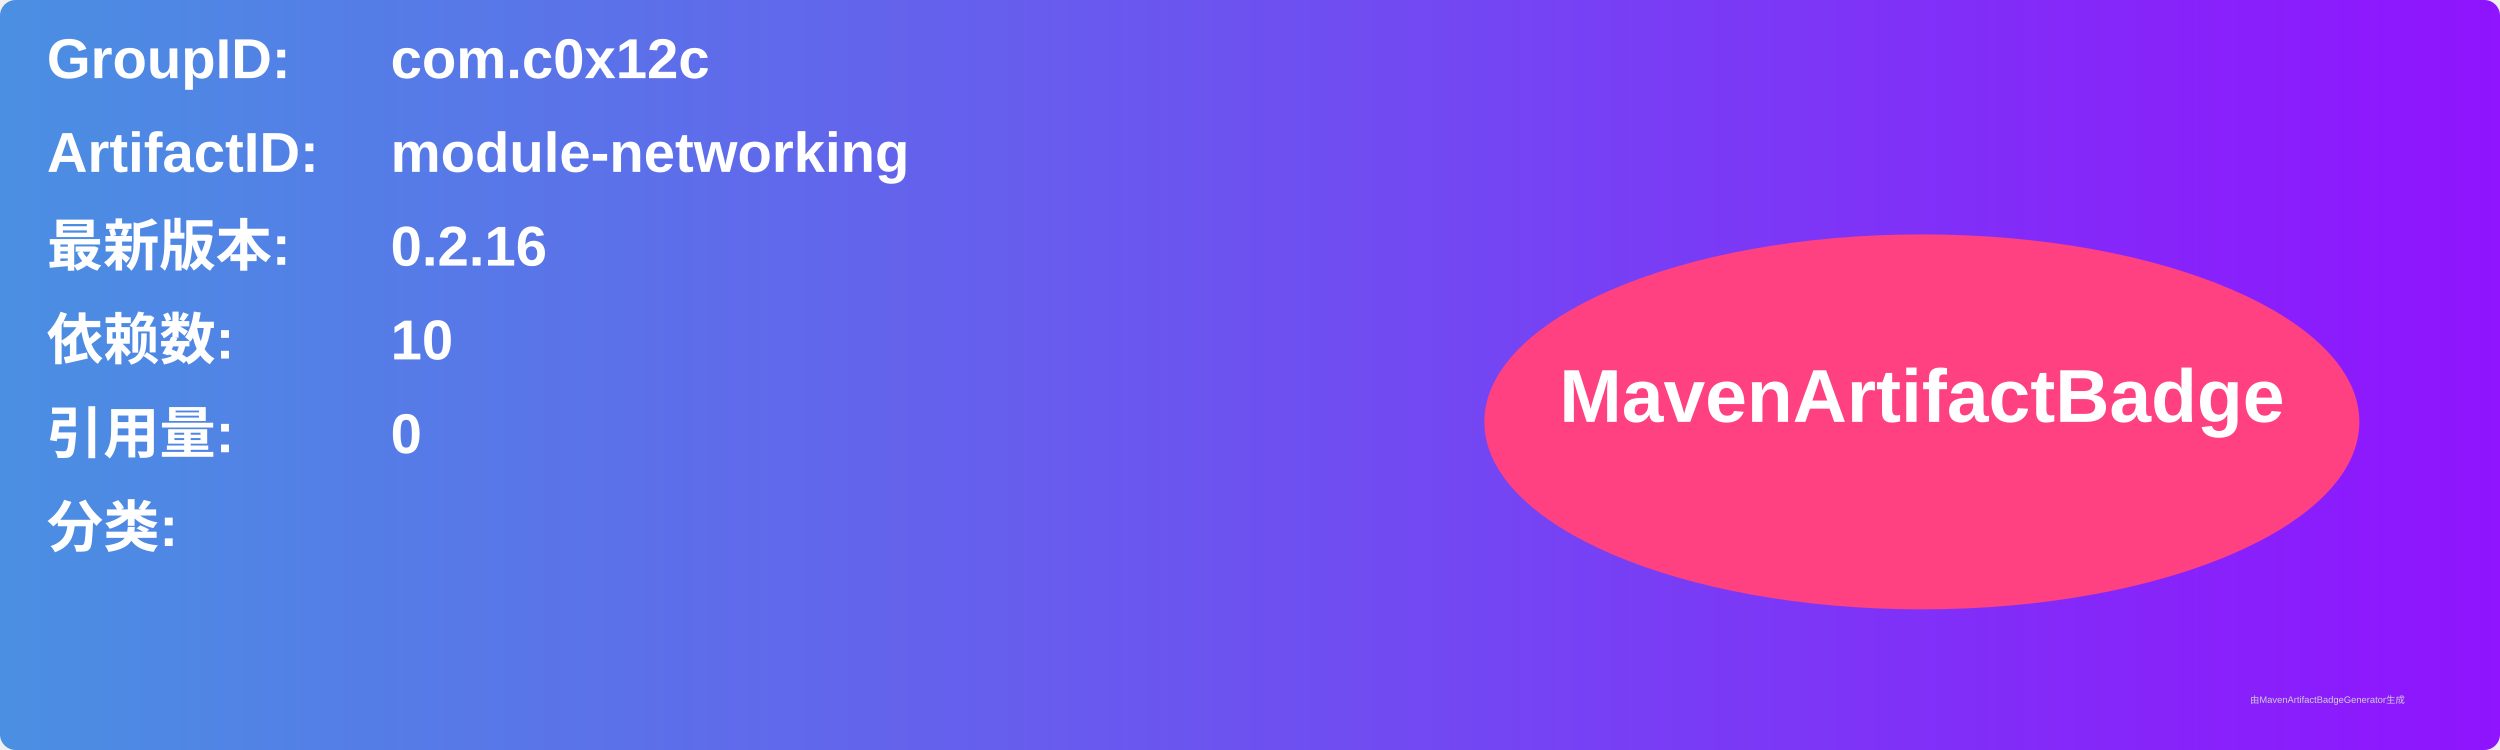
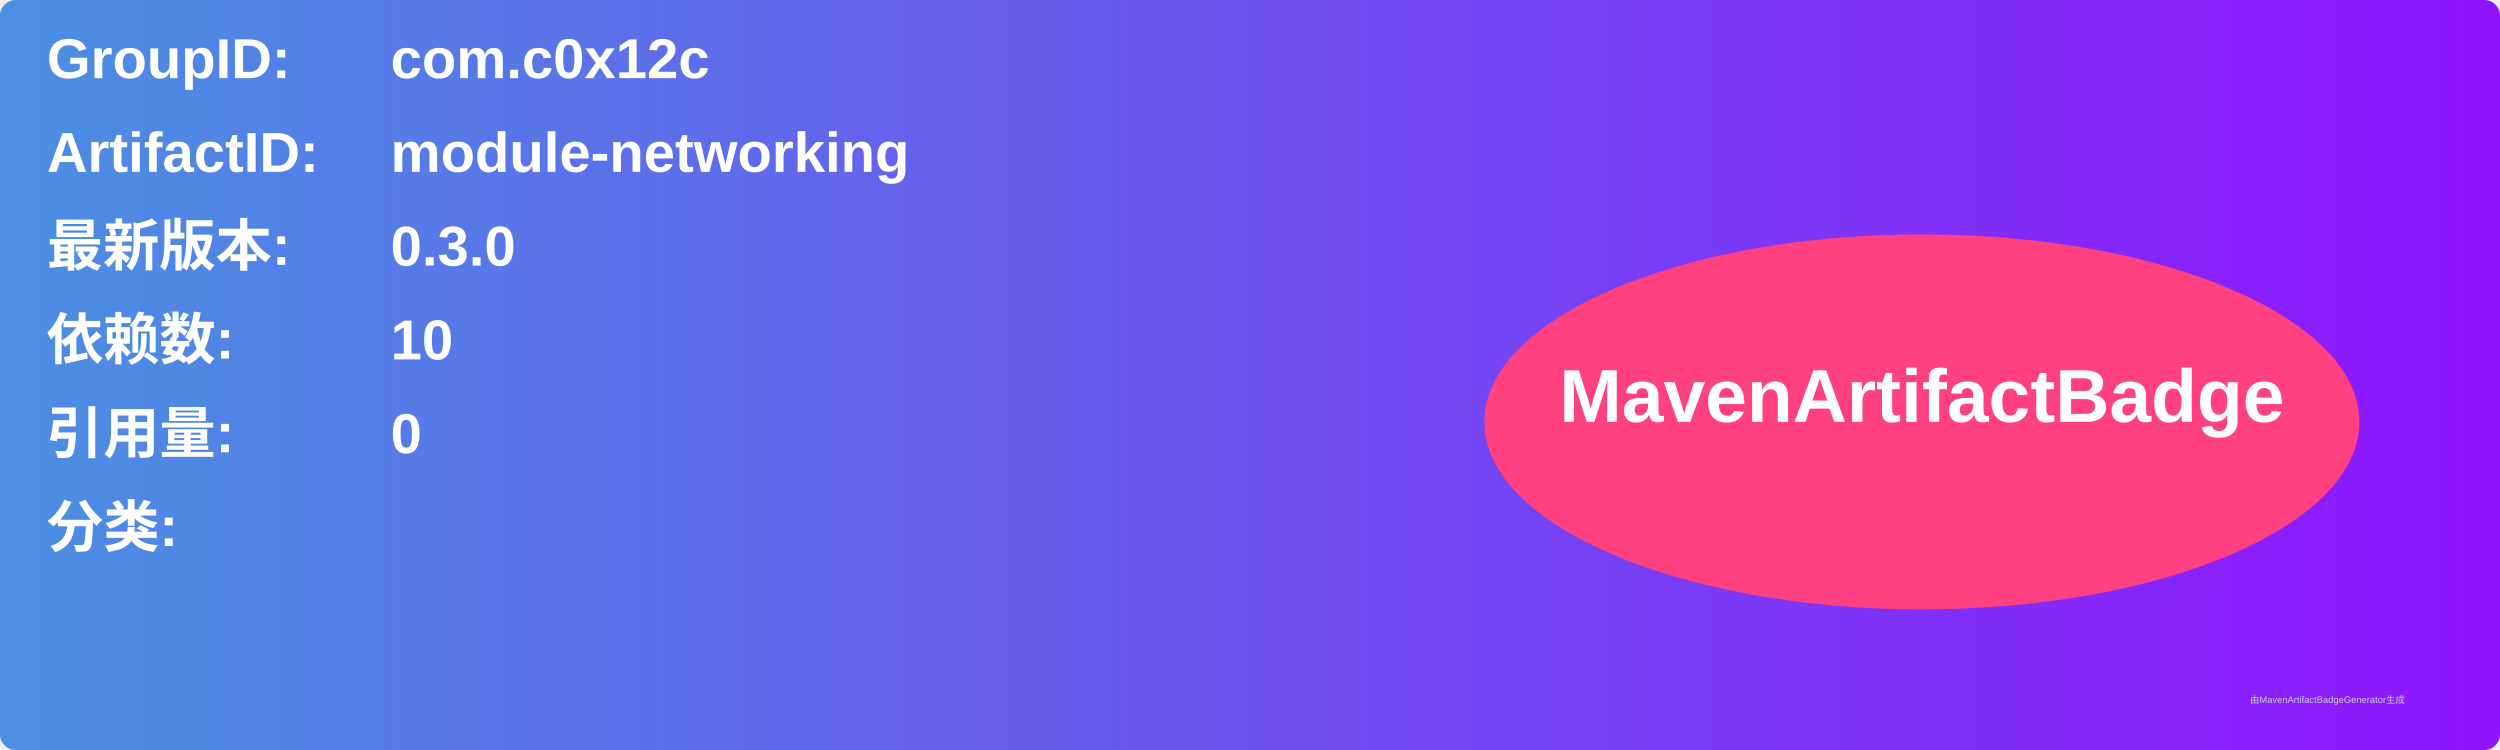
<svg xmlns="http://www.w3.org/2000/svg" width="800" height="240" viewBox="0 0 800 240">
  <linearGradient id="grad" x1="0%" y1="0%" x2="100%" y2="0%">
    <stop offset="0%" stop-color="#4a90e2" />
    <stop offset="100%" stop-color="#9013fe" />
  </linearGradient>
  <rect width="100%" height="100%" rx="5" ry="5" fill="url(#grad)" />
  <g transform="translate(15, 15)">
    <text x="0" y="10" font-family="Arial" font-size="18" fill="white" font-weight="bold" width="260">GroupID:</text>
    <text x="110" y="10" font-family="Arial" font-size="18" fill="white" font-weight="bold" width="460">com.c0x12c</text>
    <text x="0" y="40" font-family="Arial" font-size="18" fill="white" font-weight="bold" width="260">ArtifactID:</text>
    <text x="110" y="40" font-family="Arial" font-size="18" fill="white" font-weight="bold" width="460">module-networking</text>
    <text x="0" y="70" font-family="Arial" font-size="18" fill="white" font-weight="bold">最新版本:</text>
    <text x="110" y="70" font-family="Arial" font-size="18" fill="white" font-weight="bold">
-       <tspan font-weight="bold">0.2.16</tspan>
+       <tspan font-weight="bold">0.3.0</tspan>
    </text>
    <text x="0" y="100" font-family="Arial" font-size="18" fill="white" font-weight="bold">依赖数: </text>
    <text x="110" y="100" font-family="Arial" font-size="18" fill="white">
      <tspan font-weight="bold">10</tspan>
    </text>
    <text x="0" y="130" font-family="Arial" font-size="18" fill="white" font-weight="bold">引用量: </text>
    <text x="110" y="130" font-family="Arial" font-size="18" fill="white">
      <tspan font-weight="bold">0</tspan>
    </text>
    <text x="0" y="160" font-family="Arial" font-size="18" fill="white" font-weight="bold">分类:</text>
    <text x="10" y="190" font-family="Arial" font-size="10" fill="white">
      <tspan font-weight="bold" />
    </text>
    <ellipse cx="600" cy="120" rx="140" ry="60" fill="#ff4081" />
    <text x="600" y="120" text-anchor="middle" font-family="Arial" font-size="24" fill="white" font-weight="bold">MavenArtifactBadge</text>
  </g>
  <text x="720" y="225" font-family="Arial" font-size="3" fill="#d0d0d0">由MavenArtifactBadgeGenerator生成</text>
</svg>
